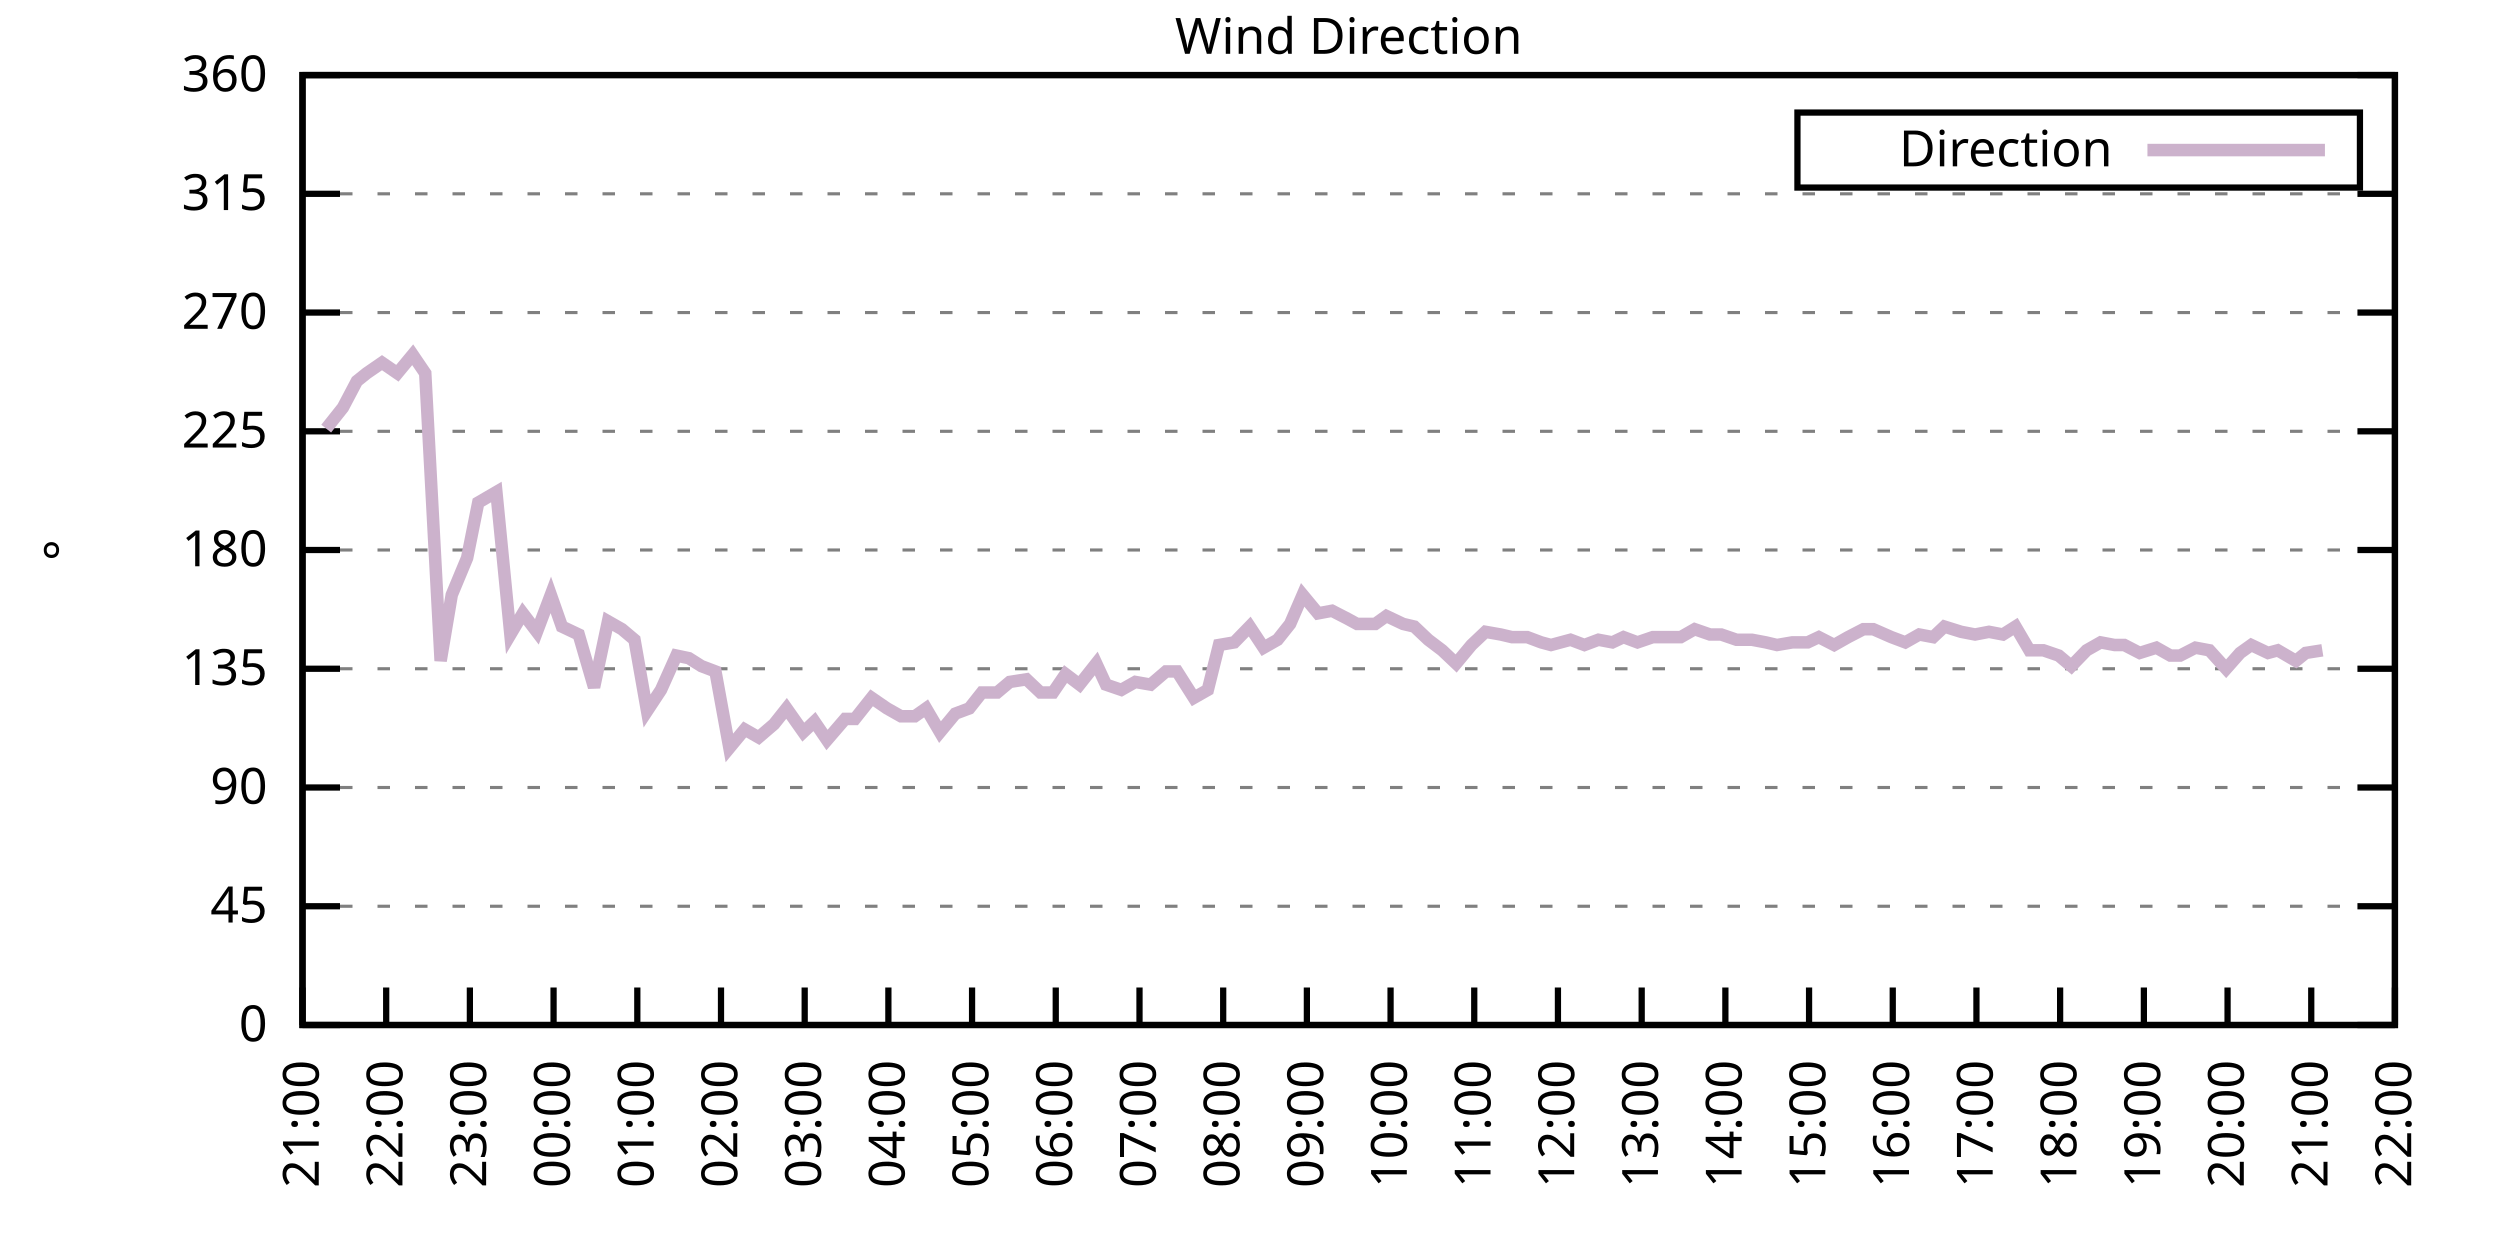
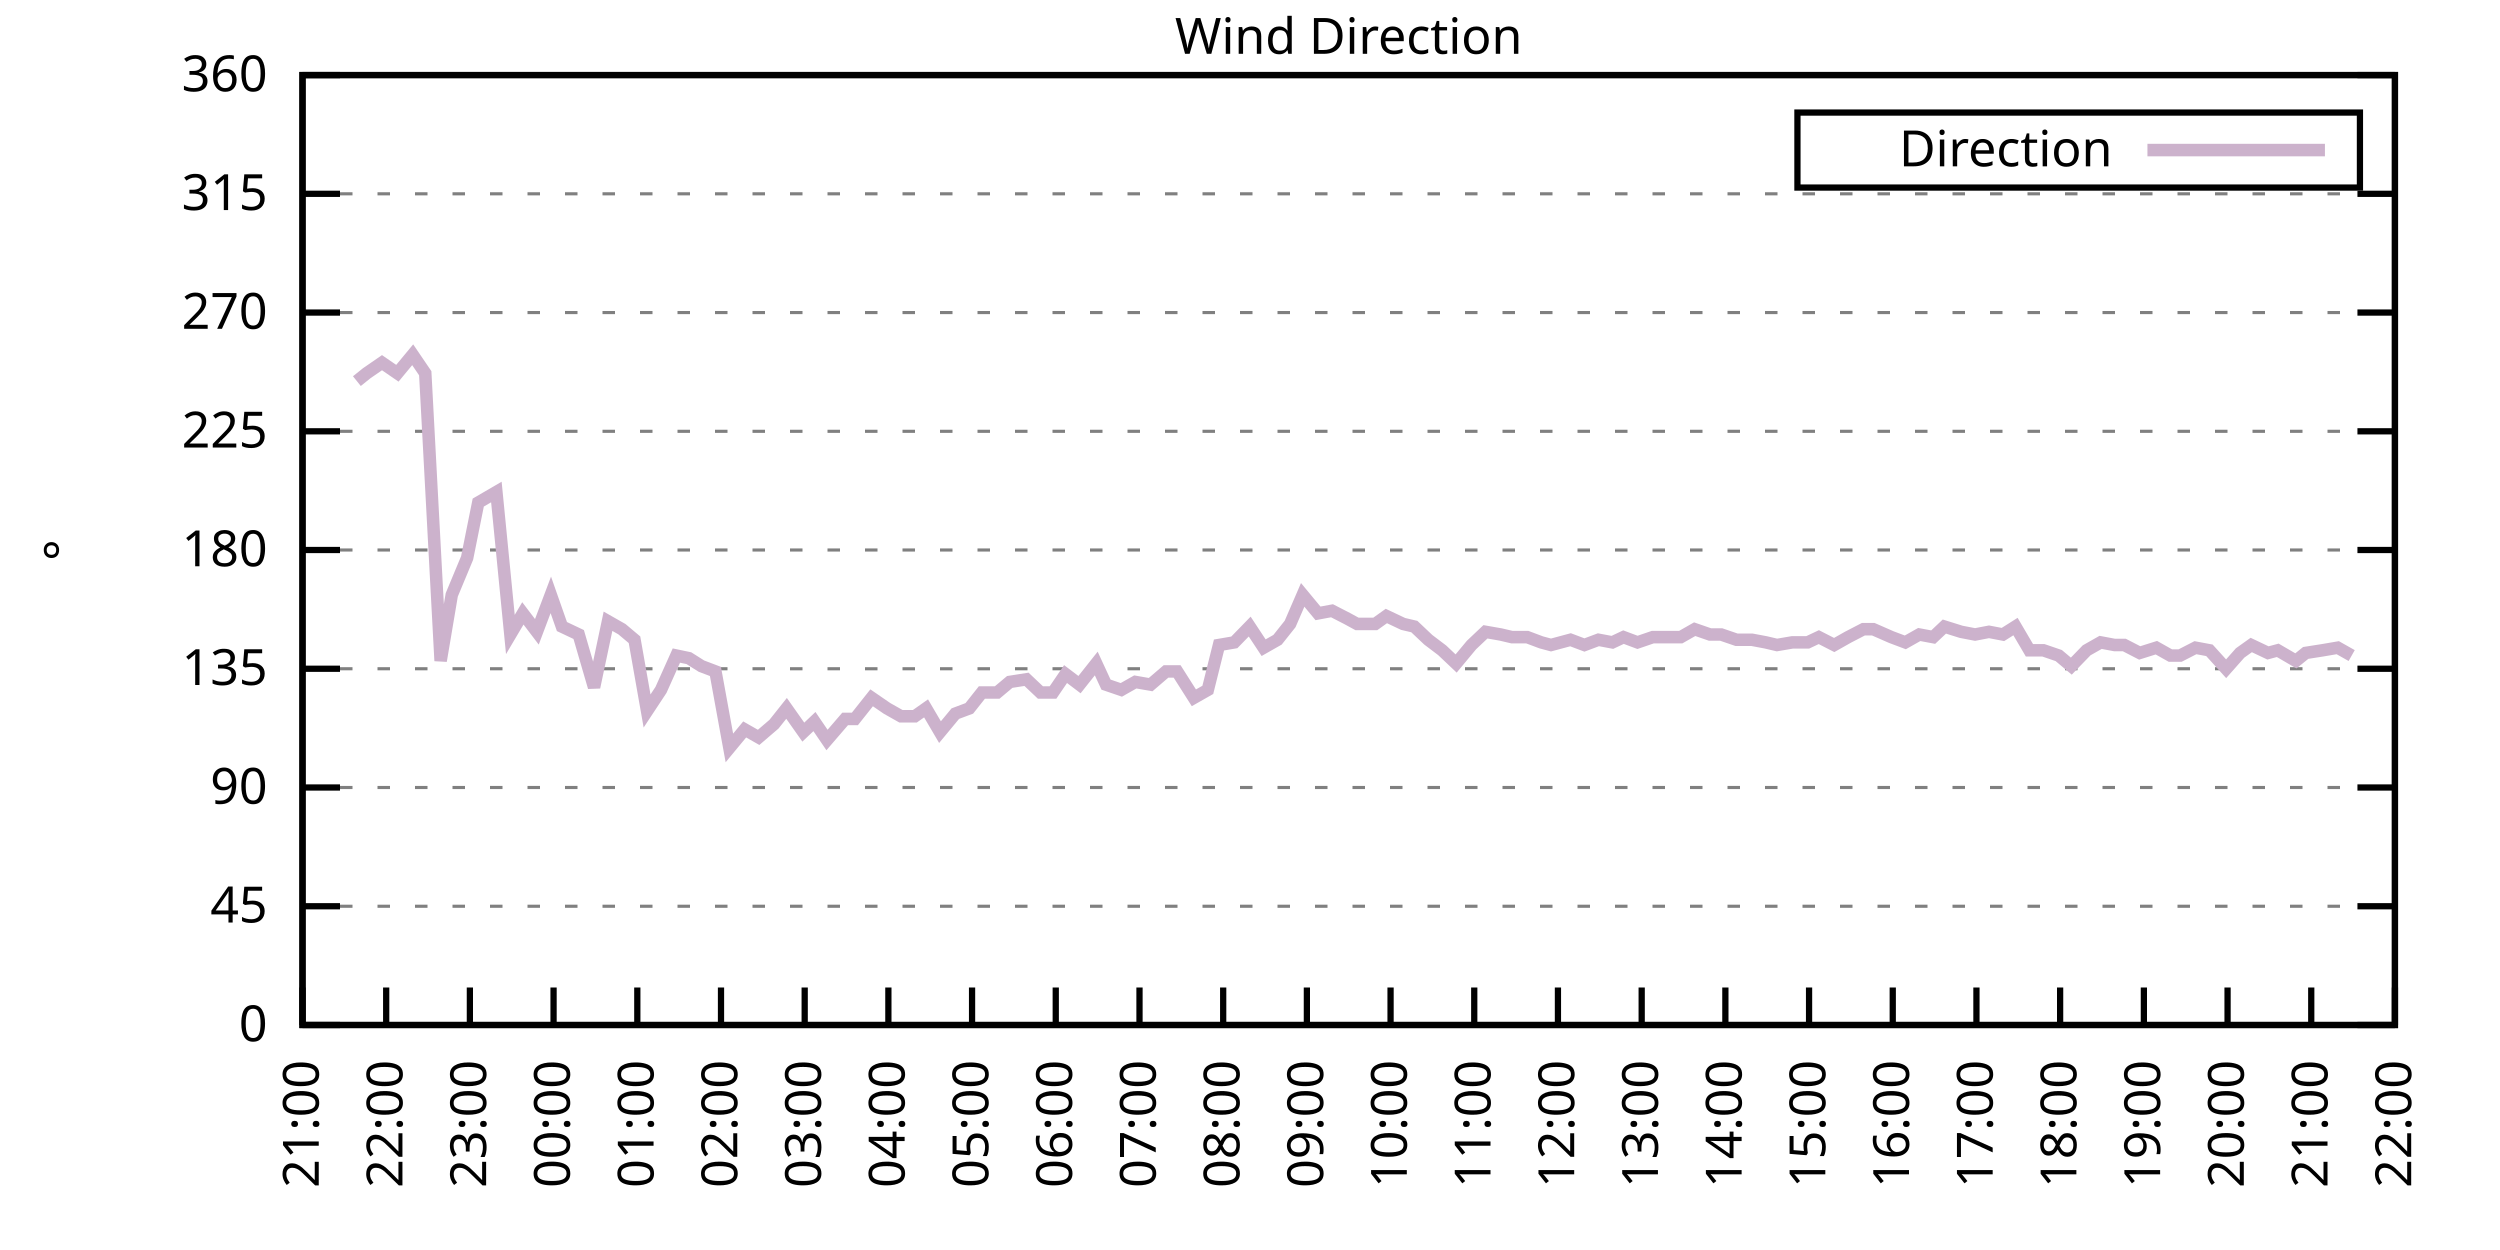
<svg xmlns="http://www.w3.org/2000/svg" xmlns:xlink="http://www.w3.org/1999/xlink" width="400" height="200" viewBox="0 0 400 200">
  <g id="gnuplot_canvas">
    <rect x="0" y="0" width="400" height="200" fill="none" />
    <defs>
      <circle id="gpDot" r="0.5" stroke-width="0.5" stroke="currentColor" />
      <path id="gpPt0" stroke-width="0.333" stroke="currentColor" d="M-1,0 h2 M0,-1 v2" />
      <path id="gpPt1" stroke-width="0.333" stroke="currentColor" d="M-1,-1 L1,1 M1,-1 L-1,1" />
      <path id="gpPt2" stroke-width="0.333" stroke="currentColor" d="M-1,0 L1,0 M0,-1 L0,1 M-1,-1 L1,1 M-1,1 L1,-1" />
      <rect id="gpPt3" stroke-width="0.333" stroke="currentColor" x="-1" y="-1" width="2" height="2" />
      <rect id="gpPt4" stroke-width="0.333" stroke="currentColor" fill="currentColor" x="-1" y="-1" width="2" height="2" />
      <circle id="gpPt5" stroke-width="0.333" stroke="currentColor" cx="0" cy="0" r="1" />
      <use xlink:href="#gpPt5" id="gpPt6" fill="currentColor" stroke="none" />
      <path id="gpPt7" stroke-width="0.333" stroke="currentColor" d="M0,-1.33 L-1.33,0.67 L1.33,0.67 z" />
      <use xlink:href="#gpPt7" id="gpPt8" fill="currentColor" stroke="none" />
      <use xlink:href="#gpPt7" id="gpPt9" stroke="currentColor" transform="rotate(180)" />
      <use xlink:href="#gpPt9" id="gpPt10" fill="currentColor" stroke="none" />
      <use xlink:href="#gpPt3" id="gpPt11" stroke="currentColor" transform="rotate(45)" />
      <use xlink:href="#gpPt11" id="gpPt12" fill="currentColor" stroke="none" />
      <path id="gpPt13" stroke-width="0.333" stroke="currentColor" d="M0,1.330 L1.265,0.411 L0.782,-1.067 L-0.782,-1.076 L-1.265,0.411 z" />
      <use xlink:href="#gpPt13" id="gpPt14" fill="currentColor" stroke="none" />
      <filter id="textbox" filterUnits="objectBoundingBox" x="0" y="0" height="1" width="1">
        <feFlood flood-color="white" flood-opacity="1" result="bgnd" />
        <feComposite in="SourceGraphic" in2="bgnd" operator="atop" />
      </filter>
      <filter id="greybox" filterUnits="objectBoundingBox" x="0" y="0" height="1" width="1">
        <feFlood flood-color="lightgrey" flood-opacity="1" result="grey" />
        <feComposite in="SourceGraphic" in2="grey" operator="atop" />
      </filter>
    </defs>
    <g fill="none" color="white" stroke="currentColor" stroke-width="1.00" stroke-linecap="butt" stroke-linejoin="miter">
</g>
    <g fill="none" color="black" stroke="currentColor" stroke-width="1.00" stroke-linecap="butt" stroke-linejoin="miter">
      <g stroke="none" shape-rendering="crispEdges">
        <polygon fill="rgb(255, 255, 255)" points="48.40,164.00 383.18,164.00 383.18,12.02 48.40,12.02 " />
      </g>
    </g>
    <g fill="none" color="black" stroke="currentColor" stroke-width="1.00" stroke-linecap="butt" stroke-linejoin="miter">
</g>
    <g fill="none" color="black" stroke="black" stroke-width="0.50" stroke-linecap="butt" stroke-linejoin="miter">
</g>
    <g fill="none" color="gray" stroke="currentColor" stroke-width="0.50" stroke-linecap="butt" stroke-linejoin="miter">
      <path stroke="gray" stroke-dasharray="2,4" class="gridline" d="M48.40,164.00 L383.19,164.00  " />
    </g>
    <g fill="none" color="gray" stroke="gray" stroke-width="1.00" stroke-linecap="butt" stroke-linejoin="miter">
</g>
    <g fill="none" color="black" stroke="currentColor" stroke-width="1.00" stroke-linecap="butt" stroke-linejoin="miter">
      <path stroke="black" d="M48.40,164.00 L54.40,164.00 M383.19,164.00 L377.19,164.00  " />
      <g transform="translate(42.80,166.60)" stroke="none" fill="black" font-family="Sans" font-size="8.00" text-anchor="end">
        <text>
          <tspan font-family="Sans"> 0</tspan>
        </text>
      </g>
    </g>
    <g fill="none" color="black" stroke="currentColor" stroke-width="1.00" stroke-linecap="butt" stroke-linejoin="miter">
</g>
    <g fill="none" color="black" stroke="black" stroke-width="0.50" stroke-linecap="butt" stroke-linejoin="miter">
</g>
    <g fill="none" color="gray" stroke="currentColor" stroke-width="0.50" stroke-linecap="butt" stroke-linejoin="miter">
      <path stroke="gray" stroke-dasharray="2,4" class="gridline" d="M48.40,145.00 L383.19,145.00  " />
    </g>
    <g fill="none" color="gray" stroke="gray" stroke-width="1.00" stroke-linecap="butt" stroke-linejoin="miter">
</g>
    <g fill="none" color="black" stroke="currentColor" stroke-width="1.00" stroke-linecap="butt" stroke-linejoin="miter">
      <path stroke="black" d="M48.40,145.00 L54.40,145.00 M383.19,145.00 L377.19,145.00  " />
      <g transform="translate(42.80,147.60)" stroke="none" fill="black" font-family="Sans" font-size="8.00" text-anchor="end">
        <text>
          <tspan font-family="Sans"> 45</tspan>
        </text>
      </g>
    </g>
    <g fill="none" color="black" stroke="currentColor" stroke-width="1.00" stroke-linecap="butt" stroke-linejoin="miter">
</g>
    <g fill="none" color="black" stroke="black" stroke-width="0.50" stroke-linecap="butt" stroke-linejoin="miter">
</g>
    <g fill="none" color="gray" stroke="currentColor" stroke-width="0.50" stroke-linecap="butt" stroke-linejoin="miter">
      <path stroke="gray" stroke-dasharray="2,4" class="gridline" d="M48.40,126.00 L383.19,126.00  " />
    </g>
    <g fill="none" color="gray" stroke="gray" stroke-width="1.00" stroke-linecap="butt" stroke-linejoin="miter">
</g>
    <g fill="none" color="black" stroke="currentColor" stroke-width="1.00" stroke-linecap="butt" stroke-linejoin="miter">
      <path stroke="black" d="M48.40,126.00 L54.40,126.00 M383.19,126.00 L377.19,126.00  " />
      <g transform="translate(42.80,128.60)" stroke="none" fill="black" font-family="Sans" font-size="8.00" text-anchor="end">
        <text>
          <tspan font-family="Sans"> 90</tspan>
        </text>
      </g>
    </g>
    <g fill="none" color="black" stroke="currentColor" stroke-width="1.00" stroke-linecap="butt" stroke-linejoin="miter">
</g>
    <g fill="none" color="black" stroke="black" stroke-width="0.50" stroke-linecap="butt" stroke-linejoin="miter">
</g>
    <g fill="none" color="gray" stroke="currentColor" stroke-width="0.50" stroke-linecap="butt" stroke-linejoin="miter">
      <path stroke="gray" stroke-dasharray="2,4" class="gridline" d="M48.40,107.00 L383.19,107.00  " />
    </g>
    <g fill="none" color="gray" stroke="gray" stroke-width="1.00" stroke-linecap="butt" stroke-linejoin="miter">
</g>
    <g fill="none" color="black" stroke="currentColor" stroke-width="1.00" stroke-linecap="butt" stroke-linejoin="miter">
      <path stroke="black" d="M48.40,107.00 L54.40,107.00 M383.19,107.00 L377.19,107.00  " />
      <g transform="translate(42.80,109.60)" stroke="none" fill="black" font-family="Sans" font-size="8.00" text-anchor="end">
        <text>
          <tspan font-family="Sans"> 135</tspan>
        </text>
      </g>
    </g>
    <g fill="none" color="black" stroke="currentColor" stroke-width="1.00" stroke-linecap="butt" stroke-linejoin="miter">
</g>
    <g fill="none" color="black" stroke="black" stroke-width="0.50" stroke-linecap="butt" stroke-linejoin="miter">
</g>
    <g fill="none" color="gray" stroke="currentColor" stroke-width="0.50" stroke-linecap="butt" stroke-linejoin="miter">
      <path stroke="gray" stroke-dasharray="2,4" class="gridline" d="M48.40,88.00 L383.19,88.00  " />
    </g>
    <g fill="none" color="gray" stroke="gray" stroke-width="1.00" stroke-linecap="butt" stroke-linejoin="miter">
</g>
    <g fill="none" color="black" stroke="currentColor" stroke-width="1.00" stroke-linecap="butt" stroke-linejoin="miter">
      <path stroke="black" d="M48.40,88.00 L54.40,88.00 M383.19,88.00 L377.19,88.00  " />
      <g transform="translate(42.80,90.60)" stroke="none" fill="black" font-family="Sans" font-size="8.00" text-anchor="end">
        <text>
          <tspan font-family="Sans"> 180</tspan>
        </text>
      </g>
    </g>
    <g fill="none" color="black" stroke="currentColor" stroke-width="1.00" stroke-linecap="butt" stroke-linejoin="miter">
</g>
    <g fill="none" color="black" stroke="black" stroke-width="0.50" stroke-linecap="butt" stroke-linejoin="miter">
</g>
    <g fill="none" color="gray" stroke="currentColor" stroke-width="0.50" stroke-linecap="butt" stroke-linejoin="miter">
      <path stroke="gray" stroke-dasharray="2,4" class="gridline" d="M48.40,69.01 L383.19,69.01  " />
    </g>
    <g fill="none" color="gray" stroke="gray" stroke-width="1.00" stroke-linecap="butt" stroke-linejoin="miter">
</g>
    <g fill="none" color="black" stroke="currentColor" stroke-width="1.00" stroke-linecap="butt" stroke-linejoin="miter">
      <path stroke="black" d="M48.40,69.01 L54.40,69.01 M383.19,69.01 L377.19,69.01  " />
      <g transform="translate(42.80,71.61)" stroke="none" fill="black" font-family="Sans" font-size="8.00" text-anchor="end">
        <text>
          <tspan font-family="Sans"> 225</tspan>
        </text>
      </g>
    </g>
    <g fill="none" color="black" stroke="currentColor" stroke-width="1.00" stroke-linecap="butt" stroke-linejoin="miter">
</g>
    <g fill="none" color="black" stroke="black" stroke-width="0.50" stroke-linecap="butt" stroke-linejoin="miter">
</g>
    <g fill="none" color="gray" stroke="currentColor" stroke-width="0.50" stroke-linecap="butt" stroke-linejoin="miter">
      <path stroke="gray" stroke-dasharray="2,4" class="gridline" d="M48.40,50.01 L383.19,50.01  " />
    </g>
    <g fill="none" color="gray" stroke="gray" stroke-width="1.00" stroke-linecap="butt" stroke-linejoin="miter">
</g>
    <g fill="none" color="black" stroke="currentColor" stroke-width="1.00" stroke-linecap="butt" stroke-linejoin="miter">
      <path stroke="black" d="M48.40,50.01 L54.40,50.01 M383.19,50.01 L377.19,50.01  " />
      <g transform="translate(42.80,52.61)" stroke="none" fill="black" font-family="Sans" font-size="8.00" text-anchor="end">
        <text>
          <tspan font-family="Sans"> 270</tspan>
        </text>
      </g>
    </g>
    <g fill="none" color="black" stroke="currentColor" stroke-width="1.00" stroke-linecap="butt" stroke-linejoin="miter">
</g>
    <g fill="none" color="black" stroke="black" stroke-width="0.50" stroke-linecap="butt" stroke-linejoin="miter">
</g>
    <g fill="none" color="gray" stroke="currentColor" stroke-width="0.50" stroke-linecap="butt" stroke-linejoin="miter">
      <path stroke="gray" stroke-dasharray="2,4" class="gridline" d="M48.40,31.01 L383.19,31.01  " />
    </g>
    <g fill="none" color="gray" stroke="gray" stroke-width="1.00" stroke-linecap="butt" stroke-linejoin="miter">
</g>
    <g fill="none" color="black" stroke="currentColor" stroke-width="1.00" stroke-linecap="butt" stroke-linejoin="miter">
      <path stroke="black" d="M48.40,31.01 L54.40,31.01 M383.19,31.01 L377.19,31.01  " />
      <g transform="translate(42.80,33.61)" stroke="none" fill="black" font-family="Sans" font-size="8.00" text-anchor="end">
        <text>
          <tspan font-family="Sans"> 315</tspan>
        </text>
      </g>
    </g>
    <g fill="none" color="black" stroke="currentColor" stroke-width="1.00" stroke-linecap="butt" stroke-linejoin="miter">
</g>
    <g fill="none" color="black" stroke="black" stroke-width="0.50" stroke-linecap="butt" stroke-linejoin="miter">
</g>
    <g fill="none" color="gray" stroke="currentColor" stroke-width="0.50" stroke-linecap="butt" stroke-linejoin="miter">
      <path stroke="gray" stroke-dasharray="2,4" class="gridline" d="M48.40,12.01 L383.19,12.01  " />
    </g>
    <g fill="none" color="gray" stroke="gray" stroke-width="1.00" stroke-linecap="butt" stroke-linejoin="miter">
</g>
    <g fill="none" color="black" stroke="currentColor" stroke-width="1.00" stroke-linecap="butt" stroke-linejoin="miter">
      <path stroke="black" d="M48.40,12.01 L54.40,12.01 M383.19,12.01 L377.19,12.01  " />
      <g transform="translate(42.80,14.61)" stroke="none" fill="black" font-family="Sans" font-size="8.00" text-anchor="end">
        <text>
          <tspan font-family="Sans"> 360</tspan>
        </text>
      </g>
    </g>
    <g fill="none" color="black" stroke="currentColor" stroke-width="1.00" stroke-linecap="butt" stroke-linejoin="miter">
      <path stroke="black" d="M48.40,164.00 L48.40,158.00  " />
      <g transform="translate(51.00,169.60) rotate(270.00)" stroke="none" fill="black" font-family="Sans" font-size="8.00" text-anchor="end">
        <text>
          <tspan font-family="Sans">21:00</tspan>
        </text>
      </g>
    </g>
    <g fill="none" color="black" stroke="currentColor" stroke-width="1.00" stroke-linecap="butt" stroke-linejoin="miter">
      <path stroke="black" d="M61.79,164.00 L61.79,158.00  " />
      <g transform="translate(64.39,169.60) rotate(270.00)" stroke="none" fill="black" font-family="Sans" font-size="8.00" text-anchor="end">
        <text>
          <tspan font-family="Sans">22:00</tspan>
        </text>
      </g>
    </g>
    <g fill="none" color="black" stroke="currentColor" stroke-width="1.00" stroke-linecap="butt" stroke-linejoin="miter">
      <path stroke="black" d="M75.18,164.00 L75.18,158.00  " />
      <g transform="translate(77.78,169.60) rotate(270.00)" stroke="none" fill="black" font-family="Sans" font-size="8.00" text-anchor="end">
        <text>
          <tspan font-family="Sans">23:00</tspan>
        </text>
      </g>
    </g>
    <g fill="none" color="black" stroke="currentColor" stroke-width="1.00" stroke-linecap="butt" stroke-linejoin="miter">
      <path stroke="black" d="M88.57,164.00 L88.57,158.00  " />
      <g transform="translate(91.17,169.60) rotate(270.00)" stroke="none" fill="black" font-family="Sans" font-size="8.00" text-anchor="end">
        <text>
          <tspan font-family="Sans">00:00</tspan>
        </text>
      </g>
    </g>
    <g fill="none" color="black" stroke="currentColor" stroke-width="1.00" stroke-linecap="butt" stroke-linejoin="miter">
      <path stroke="black" d="M101.97,164.00 L101.97,158.00  " />
      <g transform="translate(104.57,169.60) rotate(270.00)" stroke="none" fill="black" font-family="Sans" font-size="8.00" text-anchor="end">
        <text>
          <tspan font-family="Sans">01:00</tspan>
        </text>
      </g>
    </g>
    <g fill="none" color="black" stroke="currentColor" stroke-width="1.00" stroke-linecap="butt" stroke-linejoin="miter">
      <path stroke="black" d="M115.36,164.00 L115.36,158.00  " />
      <g transform="translate(117.96,169.60) rotate(270.00)" stroke="none" fill="black" font-family="Sans" font-size="8.00" text-anchor="end">
        <text>
          <tspan font-family="Sans">02:00</tspan>
        </text>
      </g>
    </g>
    <g fill="none" color="black" stroke="currentColor" stroke-width="1.00" stroke-linecap="butt" stroke-linejoin="miter">
      <path stroke="black" d="M128.75,164.00 L128.75,158.00  " />
      <g transform="translate(131.35,169.60) rotate(270.00)" stroke="none" fill="black" font-family="Sans" font-size="8.00" text-anchor="end">
        <text>
          <tspan font-family="Sans">03:00</tspan>
        </text>
      </g>
    </g>
    <g fill="none" color="black" stroke="currentColor" stroke-width="1.00" stroke-linecap="butt" stroke-linejoin="miter">
      <path stroke="black" d="M142.14,164.00 L142.14,158.00  " />
      <g transform="translate(144.74,169.60) rotate(270.00)" stroke="none" fill="black" font-family="Sans" font-size="8.00" text-anchor="end">
        <text>
          <tspan font-family="Sans">04:00</tspan>
        </text>
      </g>
    </g>
    <g fill="none" color="black" stroke="currentColor" stroke-width="1.00" stroke-linecap="butt" stroke-linejoin="miter">
      <path stroke="black" d="M155.53,164.00 L155.53,158.00  " />
      <g transform="translate(158.13,169.60) rotate(270.00)" stroke="none" fill="black" font-family="Sans" font-size="8.00" text-anchor="end">
        <text>
          <tspan font-family="Sans">05:00</tspan>
        </text>
      </g>
    </g>
    <g fill="none" color="black" stroke="currentColor" stroke-width="1.00" stroke-linecap="butt" stroke-linejoin="miter">
      <path stroke="black" d="M168.92,164.00 L168.92,158.00  " />
      <g transform="translate(171.52,169.60) rotate(270.00)" stroke="none" fill="black" font-family="Sans" font-size="8.00" text-anchor="end">
        <text>
          <tspan font-family="Sans">06:00</tspan>
        </text>
      </g>
    </g>
    <g fill="none" color="black" stroke="currentColor" stroke-width="1.00" stroke-linecap="butt" stroke-linejoin="miter">
      <path stroke="black" d="M182.32,164.00 L182.32,158.00  " />
      <g transform="translate(184.92,169.60) rotate(270.00)" stroke="none" fill="black" font-family="Sans" font-size="8.00" text-anchor="end">
        <text>
          <tspan font-family="Sans">07:00</tspan>
        </text>
      </g>
    </g>
    <g fill="none" color="black" stroke="currentColor" stroke-width="1.00" stroke-linecap="butt" stroke-linejoin="miter">
      <path stroke="black" d="M195.71,164.00 L195.71,158.00  " />
      <g transform="translate(198.31,169.60) rotate(270.00)" stroke="none" fill="black" font-family="Sans" font-size="8.00" text-anchor="end">
        <text>
          <tspan font-family="Sans">08:00</tspan>
        </text>
      </g>
    </g>
    <g fill="none" color="black" stroke="currentColor" stroke-width="1.00" stroke-linecap="butt" stroke-linejoin="miter">
      <path stroke="black" d="M209.10,164.00 L209.10,158.00  " />
      <g transform="translate(211.70,169.60) rotate(270.00)" stroke="none" fill="black" font-family="Sans" font-size="8.00" text-anchor="end">
        <text>
          <tspan font-family="Sans">09:00</tspan>
        </text>
      </g>
    </g>
    <g fill="none" color="black" stroke="currentColor" stroke-width="1.00" stroke-linecap="butt" stroke-linejoin="miter">
      <path stroke="black" d="M222.49,164.00 L222.49,158.00  " />
      <g transform="translate(225.09,169.60) rotate(270.00)" stroke="none" fill="black" font-family="Sans" font-size="8.00" text-anchor="end">
        <text>
          <tspan font-family="Sans">10:00</tspan>
        </text>
      </g>
    </g>
    <g fill="none" color="black" stroke="currentColor" stroke-width="1.00" stroke-linecap="butt" stroke-linejoin="miter">
      <path stroke="black" d="M235.88,164.00 L235.88,158.00  " />
      <g transform="translate(238.48,169.60) rotate(270.00)" stroke="none" fill="black" font-family="Sans" font-size="8.00" text-anchor="end">
        <text>
          <tspan font-family="Sans">11:00</tspan>
        </text>
      </g>
    </g>
    <g fill="none" color="black" stroke="currentColor" stroke-width="1.00" stroke-linecap="butt" stroke-linejoin="miter">
      <path stroke="black" d="M249.27,164.00 L249.27,158.00  " />
      <g transform="translate(251.87,169.60) rotate(270.00)" stroke="none" fill="black" font-family="Sans" font-size="8.00" text-anchor="end">
        <text>
          <tspan font-family="Sans">12:00</tspan>
        </text>
      </g>
    </g>
    <g fill="none" color="black" stroke="currentColor" stroke-width="1.00" stroke-linecap="butt" stroke-linejoin="miter">
      <path stroke="black" d="M262.67,164.00 L262.67,158.00  " />
      <g transform="translate(265.27,169.60) rotate(270.00)" stroke="none" fill="black" font-family="Sans" font-size="8.00" text-anchor="end">
        <text>
          <tspan font-family="Sans">13:00</tspan>
        </text>
      </g>
    </g>
    <g fill="none" color="black" stroke="currentColor" stroke-width="1.00" stroke-linecap="butt" stroke-linejoin="miter">
      <path stroke="black" d="M276.06,164.00 L276.06,158.00  " />
      <g transform="translate(278.66,169.60) rotate(270.00)" stroke="none" fill="black" font-family="Sans" font-size="8.00" text-anchor="end">
        <text>
          <tspan font-family="Sans">14:00</tspan>
        </text>
      </g>
    </g>
    <g fill="none" color="black" stroke="currentColor" stroke-width="1.00" stroke-linecap="butt" stroke-linejoin="miter">
      <path stroke="black" d="M289.45,164.00 L289.45,158.00  " />
      <g transform="translate(292.05,169.60) rotate(270.00)" stroke="none" fill="black" font-family="Sans" font-size="8.00" text-anchor="end">
        <text>
          <tspan font-family="Sans">15:00</tspan>
        </text>
      </g>
    </g>
    <g fill="none" color="black" stroke="currentColor" stroke-width="1.00" stroke-linecap="butt" stroke-linejoin="miter">
      <path stroke="black" d="M302.84,164.00 L302.84,158.00  " />
      <g transform="translate(305.44,169.60) rotate(270.00)" stroke="none" fill="black" font-family="Sans" font-size="8.00" text-anchor="end">
        <text>
          <tspan font-family="Sans">16:00</tspan>
        </text>
      </g>
    </g>
    <g fill="none" color="black" stroke="currentColor" stroke-width="1.00" stroke-linecap="butt" stroke-linejoin="miter">
      <path stroke="black" d="M316.23,164.00 L316.23,158.00  " />
      <g transform="translate(318.83,169.60) rotate(270.00)" stroke="none" fill="black" font-family="Sans" font-size="8.00" text-anchor="end">
        <text>
          <tspan font-family="Sans">17:00</tspan>
        </text>
      </g>
    </g>
    <g fill="none" color="black" stroke="currentColor" stroke-width="1.00" stroke-linecap="butt" stroke-linejoin="miter">
      <path stroke="black" d="M329.62,164.00 L329.62,158.00  " />
      <g transform="translate(332.22,169.60) rotate(270.00)" stroke="none" fill="black" font-family="Sans" font-size="8.00" text-anchor="end">
        <text>
          <tspan font-family="Sans">18:00</tspan>
        </text>
      </g>
    </g>
    <g fill="none" color="black" stroke="currentColor" stroke-width="1.00" stroke-linecap="butt" stroke-linejoin="miter">
      <path stroke="black" d="M343.02,164.00 L343.02,158.00  " />
      <g transform="translate(345.62,169.60) rotate(270.00)" stroke="none" fill="black" font-family="Sans" font-size="8.00" text-anchor="end">
        <text>
          <tspan font-family="Sans">19:00</tspan>
        </text>
      </g>
    </g>
    <g fill="none" color="black" stroke="currentColor" stroke-width="1.00" stroke-linecap="butt" stroke-linejoin="miter">
      <path stroke="black" d="M356.41,164.00 L356.41,158.00  " />
      <g transform="translate(359.01,169.60) rotate(270.00)" stroke="none" fill="black" font-family="Sans" font-size="8.00" text-anchor="end">
        <text>
          <tspan font-family="Sans">20:00</tspan>
        </text>
      </g>
    </g>
    <g fill="none" color="black" stroke="currentColor" stroke-width="1.00" stroke-linecap="butt" stroke-linejoin="miter">
      <path stroke="black" d="M369.80,164.00 L369.80,158.00  " />
      <g transform="translate(372.40,169.60) rotate(270.00)" stroke="none" fill="black" font-family="Sans" font-size="8.00" text-anchor="end">
        <text>
          <tspan font-family="Sans">21:00</tspan>
        </text>
      </g>
    </g>
    <g fill="none" color="black" stroke="currentColor" stroke-width="1.00" stroke-linecap="butt" stroke-linejoin="miter">
      <path stroke="black" d="M383.19,164.00 L383.19,158.00  " />
      <g transform="translate(385.79,169.60) rotate(270.00)" stroke="none" fill="black" font-family="Sans" font-size="8.00" text-anchor="end">
        <text>
          <tspan font-family="Sans">22:00</tspan>
        </text>
      </g>
    </g>
    <g fill="none" color="black" stroke="currentColor" stroke-width="1.00" stroke-linecap="butt" stroke-linejoin="miter">
</g>
    <g fill="none" color="black" stroke="currentColor" stroke-width="1.00" stroke-linecap="butt" stroke-linejoin="miter">
      <path stroke="black" d="M48.40,12.01 L48.40,164.00 L383.19,164.00 L383.19,12.01 L48.40,12.01 Z  " />
    </g>
    <g fill="none" color="black" stroke="currentColor" stroke-width="1.00" stroke-linecap="butt" stroke-linejoin="miter">
</g>
    <g fill="none" color="black" stroke="currentColor" stroke-width="1.00" stroke-linecap="butt" stroke-linejoin="miter">
      <path stroke="black" d="M287.59,30.01 L287.59,18.01 L377.59,18.01 L377.59,30.01 L287.59,30.01 Z  " />
    </g>
    <g id="Wind_direction_plot_1">
      <g fill="none" color="white" stroke="black" stroke-width="2.00" stroke-linecap="butt" stroke-linejoin="miter">
</g>
      <g fill="none" color="black" stroke="currentColor" stroke-width="2.00" stroke-linecap="butt" stroke-linejoin="miter">
        <g transform="translate(337.99,26.61)" stroke="none" fill="black" font-family="Sans" font-size="8.00" text-anchor="end">
          <text>
            <tspan font-family="Sans">Direction</tspan>
          </text>
        </g>
      </g>
      <g fill="none" color="black" stroke="currentColor" stroke-width="2.00" stroke-linecap="butt" stroke-linejoin="miter">
-         <path stroke="rgb(204, 178, 204)" d="M343.59,24.01 L371.99,24.01 M52.19,68.58 L54.87,65.21 L57.10,60.98 L58.67,59.72 L61.12,58.03 L63.58,59.72   L66.03,56.76 L68.04,59.72 L70.50,105.74 L72.28,95.18 L74.74,89.27 L76.52,80.41 L79.42,78.72 L81.66,101.52   L83.66,98.14 L85.90,101.09 L88.13,95.18 L89.91,100.25 L92.59,101.52 L95.05,109.96 L97.28,99.40 L99.51,100.67   L101.52,102.36 L103.53,113.76 L105.76,110.38 L108.22,104.89 L110.22,105.31 L112.23,106.58 L114.47,107.43 L116.70,119.67   L119.15,116.71 L121.38,117.98 L123.84,115.87 L125.85,113.34 L128.53,117.14 L130.31,115.45 L132.32,118.40 L135.22,115.03   L136.78,115.03 L139.46,111.65 L141.92,113.34 L144.15,114.60 L146.38,114.60 L148.17,113.34 L150.40,117.14 L152.85,114.18   L155.09,113.34 L157.10,110.80 L159.55,110.80 L161.56,109.11 L164.24,108.69 L166.47,110.80 L168.48,110.80 L170.49,107.85   L172.72,109.54 L175.40,106.16 L176.96,109.54 L179.41,110.38 L181.65,109.11 L184.10,109.54 L186.56,107.43 L188.34,107.43   L191.02,111.65 L193.25,110.38 L195.04,103.20 L197.49,102.78 L199.95,100.25 L202.18,103.63 L204.41,102.36 L206.42,99.83   L208.43,95.18 L210.88,98.14 L213.12,97.72 L215.57,98.98 L217.13,99.83 L220.04,99.83 L221.82,98.56 L224.50,99.83   L226.29,100.25 L228.52,102.36 L230.75,104.05 L232.98,106.16 L235.44,103.20 L237.67,101.09 L240.12,101.52 L241.91,101.94   L244.36,101.94 L246.60,102.78 L248.16,103.20 L251.28,102.36 L253.51,103.20 L255.75,102.36 L257.98,102.78 L259.76,101.94   L262.00,102.78 L264.45,101.94 L266.24,101.94 L268.92,101.94 L271.15,100.67 L273.60,101.52 L275.39,101.52 L277.84,102.36   L280.30,102.36 L282.53,102.78 L284.32,103.20 L286.77,102.78 L289.23,102.78 L291.01,101.94 L293.47,103.20 L295.70,101.94   L298.15,100.67 L299.72,100.67 L302.62,101.94 L304.85,102.78 L307.08,101.52 L309.31,101.94 L311.10,100.25 L313.78,101.09   L316.01,101.52 L318.24,101.09 L320.47,101.52 L322.48,100.25 L324.71,104.05 L326.95,104.05 L329.40,104.89 L331.41,106.58   L333.86,104.05 L336.10,102.78 L338.33,103.20 L339.89,103.20 L342.35,104.47 L345.02,103.63 L347.26,104.89 L348.82,104.89   L351.27,103.63 L353.51,104.05 L356.18,107.00 L358.42,104.47 L360.20,103.20 L362.88,104.47 L364.44,104.05 L367.34,105.74   L368.91,104.47 L371.58,104.05  " />
+         <path stroke="rgb(204, 178, 204)" d="M343.59,24.01 L371.99,24.01 M57.10,60.98 L58.67,59.72 L61.12,58.03 L63.58,59.72 L66.03,56.76 L68.04,59.72   L70.50,105.74 L72.28,95.18 L74.74,89.27 L76.52,80.41 L79.42,78.72 L81.66,101.52 L83.66,98.14 L85.90,101.09   L88.13,95.18 L89.91,100.25 L92.59,101.52 L95.05,109.96 L97.28,99.40 L99.51,100.67 L101.52,102.36 L103.53,113.76   L105.76,110.38 L108.22,104.89 L110.22,105.31 L112.23,106.58 L114.47,107.43 L116.70,119.67 L119.15,116.71 L121.38,117.98   L123.84,115.87 L125.85,113.34 L128.53,117.14 L130.31,115.45 L132.32,118.40 L135.22,115.03 L136.78,115.03 L139.46,111.65   L141.92,113.34 L144.15,114.60 L146.38,114.60 L148.17,113.34 L150.40,117.14 L152.85,114.18 L155.09,113.34 L157.10,110.80   L159.55,110.80 L161.56,109.11 L164.24,108.69 L166.47,110.80 L168.48,110.80 L170.49,107.85 L172.72,109.54 L175.40,106.16   L176.96,109.54 L179.41,110.38 L181.65,109.11 L184.10,109.54 L186.56,107.43 L188.34,107.43 L191.02,111.65 L193.25,110.38   L195.04,103.20 L197.49,102.78 L199.95,100.25 L202.18,103.63 L204.41,102.36 L206.42,99.83 L208.43,95.18 L210.88,98.14   L213.12,97.72 L215.57,98.98 L217.13,99.83 L220.04,99.83 L221.82,98.56 L224.50,99.83 L226.29,100.25 L228.52,102.36   L230.75,104.05 L232.98,106.16 L235.44,103.20 L237.67,101.09 L240.12,101.52 L241.91,101.94 L244.36,101.94 L246.60,102.78   L248.16,103.20 L251.28,102.36 L253.51,103.20 L255.75,102.36 L257.98,102.78 L259.76,101.94 L262.00,102.78 L264.45,101.94   L266.24,101.94 L268.92,101.94 L271.15,100.67 L273.60,101.52 L275.39,101.52 L277.84,102.36 L280.30,102.36 L282.53,102.78   L284.32,103.20 L286.77,102.78 L289.23,102.78 L291.01,101.94 L293.47,103.20 L295.70,101.94 L298.15,100.67 L299.72,100.67   L302.62,101.94 L304.85,102.78 L307.08,101.52 L309.31,101.94 L311.10,100.25 L313.78,101.09 L316.01,101.52 L318.24,101.09   L320.47,101.52 L322.48,100.25 L324.71,104.05 L326.95,104.05 L329.40,104.89 L331.41,106.58 L333.86,104.05 L336.10,102.78   L338.33,103.20 L339.89,103.20 L342.35,104.47 L345.02,103.63 L347.26,104.89 L348.82,104.89 L351.27,103.63 L353.51,104.05   L356.18,107.00 L358.42,104.47 L360.20,103.20 L362.88,104.47 L364.44,104.05 L367.34,105.74 L368.91,104.47 L371.58,104.05   L374.04,103.63 L376.27,104.89  " />
      </g>
    </g>
    <g fill="none" color="black" stroke="currentColor" stroke-width="2.00" stroke-linecap="butt" stroke-linejoin="miter">
</g>
    <g fill="none" color="black" stroke="black" stroke-width="1.00" stroke-linecap="butt" stroke-linejoin="miter">
</g>
    <g fill="none" color="black" stroke="currentColor" stroke-width="1.00" stroke-linecap="butt" stroke-linejoin="miter">
      <path stroke="black" d="M48.40,12.01 L48.40,164.00 L383.19,164.00 L383.19,12.01 L48.40,12.01 Z  " />
      <g transform="translate(12.80,88.01) rotate(270.00)" stroke="none" fill="black" font-family="Sans" font-size="8.00" text-anchor="middle">
        <text>
          <tspan font-family="Sans">°</tspan>
        </text>
      </g>
    </g>
    <g fill="none" color="black" stroke="currentColor" stroke-width="1.00" stroke-linecap="butt" stroke-linejoin="miter">
</g>
    <g fill="none" color="black" stroke="currentColor" stroke-width="1.00" stroke-linecap="butt" stroke-linejoin="miter">
      <g transform="translate(215.79,8.61)" stroke="none" fill="black" font-family="Sans" font-size="8.00" text-anchor="middle">
        <text>
          <tspan font-family="Sans">Wind Direction</tspan>
        </text>
      </g>
    </g>
    <g fill="none" color="black" stroke="currentColor" stroke-width="1.00" stroke-linecap="butt" stroke-linejoin="miter">
</g>
  </g>
</svg>
